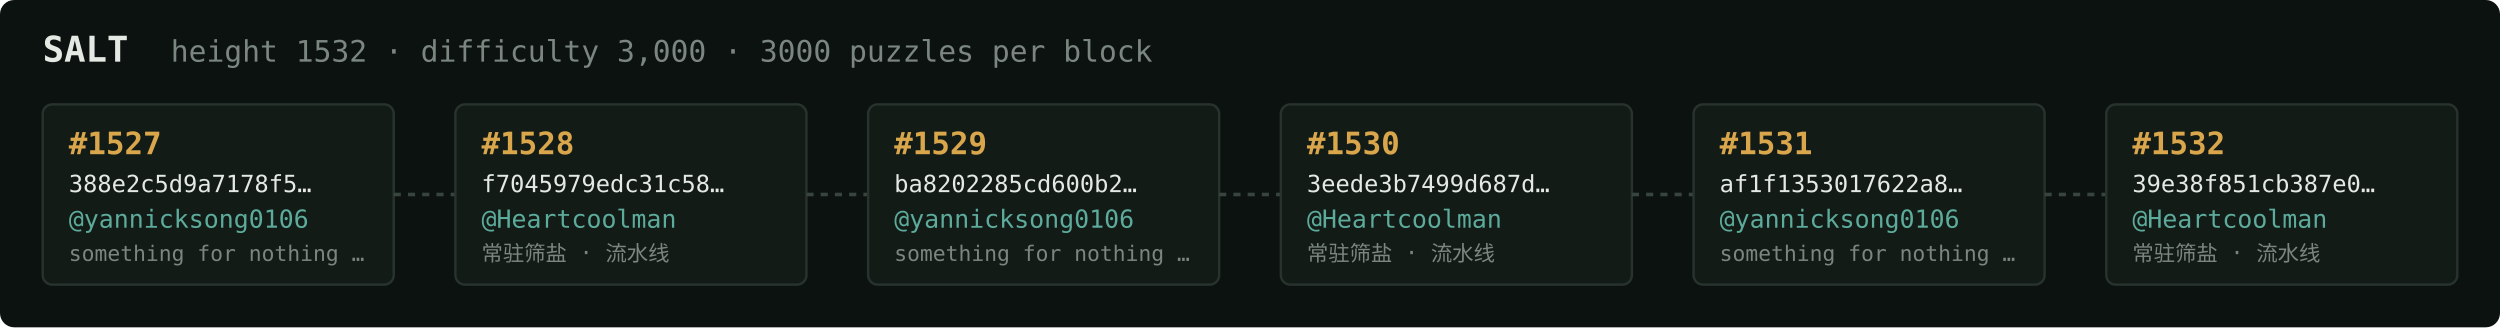
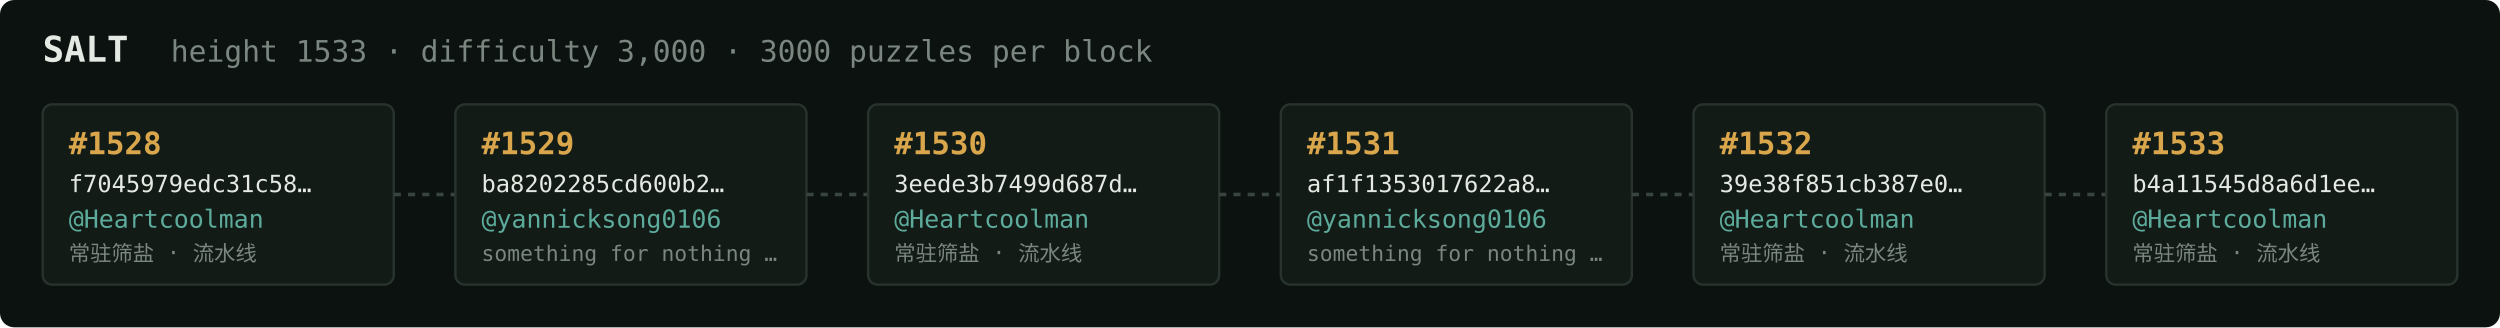
<svg xmlns="http://www.w3.org/2000/svg" width="1054" height="138" viewBox="0 0 1054 138" font-family="ui-monospace,SFMono-Regular,Menlo,monospace">
  <rect fill="#0c1210" width="1054" height="138" rx="6" />
  <text x="18" y="26" fill="#e5e9e3" font-size="15" font-weight="700">SALT</text>
-   <text x="72" y="26" fill="#7a867f" font-size="12.5">height 1532 · difficulty 3,000 · 3000 puzzles per block</text>
+   <text x="72" y="26" fill="#7a867f" font-size="12.5">height 1533 · difficulty 3,000 · 3000 puzzles per block</text>
  <rect x="18" y="44" width="148" height="76" rx="4" fill="#131b17" stroke="#28332e" stroke-width="1" />
-   <text x="29" y="65" fill="#d9a64c" font-size="13" font-weight="700">#1527</text>
-   <text x="29" y="81" fill="#e5e9e3" font-size="10">388e2c5d9a7178f5…</text>
-   <text x="29" y="96" fill="#5cab9b" font-size="10.5">@yannicksong0106</text>
-   <text x="29" y="110" fill="#7a867f" font-size="9">something for nothing …</text>
+   <text x="29" y="65" fill="#d9a64c" font-size="13" font-weight="700">#1528</text>
+   <text x="29" y="81" fill="#e5e9e3" font-size="10">f7045979edc31c58…</text>
+   <text x="29" y="96" fill="#5cab9b" font-size="10.5">@Heartcoolman</text>
+   <text x="29" y="110" fill="#7a867f" font-size="9">常驻筛盐 · 流水线</text>
  <line x1="166" y1="82.0" x2="192" y2="82.0" stroke="#38443e" stroke-width="1.5" stroke-dasharray="3 3" />
  <rect x="192" y="44" width="148" height="76" rx="4" fill="#131b17" stroke="#28332e" stroke-width="1" />
-   <text x="203" y="65" fill="#d9a64c" font-size="13" font-weight="700">#1528</text>
-   <text x="203" y="81" fill="#e5e9e3" font-size="10">f7045979edc31c58…</text>
-   <text x="203" y="96" fill="#5cab9b" font-size="10.5">@Heartcoolman</text>
-   <text x="203" y="110" fill="#7a867f" font-size="9">常驻筛盐 · 流水线</text>
+   <text x="203" y="65" fill="#d9a64c" font-size="13" font-weight="700">#1529</text>
+   <text x="203" y="81" fill="#e5e9e3" font-size="10">ba8202285cd600b2…</text>
+   <text x="203" y="96" fill="#5cab9b" font-size="10.5">@yannicksong0106</text>
+   <text x="203" y="110" fill="#7a867f" font-size="9">something for nothing …</text>
  <line x1="340" y1="82.0" x2="366" y2="82.0" stroke="#38443e" stroke-width="1.5" stroke-dasharray="3 3" />
  <rect x="366" y="44" width="148" height="76" rx="4" fill="#131b17" stroke="#28332e" stroke-width="1" />
-   <text x="377" y="65" fill="#d9a64c" font-size="13" font-weight="700">#1529</text>
-   <text x="377" y="81" fill="#e5e9e3" font-size="10">ba8202285cd600b2…</text>
-   <text x="377" y="96" fill="#5cab9b" font-size="10.5">@yannicksong0106</text>
-   <text x="377" y="110" fill="#7a867f" font-size="9">something for nothing …</text>
+   <text x="377" y="65" fill="#d9a64c" font-size="13" font-weight="700">#1530</text>
+   <text x="377" y="81" fill="#e5e9e3" font-size="10">3eede3b7499d687d…</text>
+   <text x="377" y="96" fill="#5cab9b" font-size="10.5">@Heartcoolman</text>
+   <text x="377" y="110" fill="#7a867f" font-size="9">常驻筛盐 · 流水线</text>
  <line x1="514" y1="82.0" x2="540" y2="82.0" stroke="#38443e" stroke-width="1.5" stroke-dasharray="3 3" />
  <rect x="540" y="44" width="148" height="76" rx="4" fill="#131b17" stroke="#28332e" stroke-width="1" />
-   <text x="551" y="65" fill="#d9a64c" font-size="13" font-weight="700">#1530</text>
-   <text x="551" y="81" fill="#e5e9e3" font-size="10">3eede3b7499d687d…</text>
-   <text x="551" y="96" fill="#5cab9b" font-size="10.5">@Heartcoolman</text>
-   <text x="551" y="110" fill="#7a867f" font-size="9">常驻筛盐 · 流水线</text>
+   <text x="551" y="65" fill="#d9a64c" font-size="13" font-weight="700">#1531</text>
+   <text x="551" y="81" fill="#e5e9e3" font-size="10">af1f1353017622a8…</text>
+   <text x="551" y="96" fill="#5cab9b" font-size="10.5">@yannicksong0106</text>
+   <text x="551" y="110" fill="#7a867f" font-size="9">something for nothing …</text>
  <line x1="688" y1="82.0" x2="714" y2="82.0" stroke="#38443e" stroke-width="1.5" stroke-dasharray="3 3" />
  <rect x="714" y="44" width="148" height="76" rx="4" fill="#131b17" stroke="#28332e" stroke-width="1" />
-   <text x="725" y="65" fill="#d9a64c" font-size="13" font-weight="700">#1531</text>
-   <text x="725" y="81" fill="#e5e9e3" font-size="10">af1f1353017622a8…</text>
-   <text x="725" y="96" fill="#5cab9b" font-size="10.5">@yannicksong0106</text>
-   <text x="725" y="110" fill="#7a867f" font-size="9">something for nothing …</text>
+   <text x="725" y="65" fill="#d9a64c" font-size="13" font-weight="700">#1532</text>
+   <text x="725" y="81" fill="#e5e9e3" font-size="10">39e38f851cb387e0…</text>
+   <text x="725" y="96" fill="#5cab9b" font-size="10.5">@Heartcoolman</text>
+   <text x="725" y="110" fill="#7a867f" font-size="9">常驻筛盐 · 流水线</text>
  <line x1="862" y1="82.0" x2="888" y2="82.0" stroke="#38443e" stroke-width="1.5" stroke-dasharray="3 3" />
  <rect x="888" y="44" width="148" height="76" rx="4" fill="#131b17" stroke="#28332e" stroke-width="1" />
-   <text x="899" y="65" fill="#d9a64c" font-size="13" font-weight="700">#1532</text>
-   <text x="899" y="81" fill="#e5e9e3" font-size="10">39e38f851cb387e0…</text>
+   <text x="899" y="65" fill="#d9a64c" font-size="13" font-weight="700">#1533</text>
+   <text x="899" y="81" fill="#e5e9e3" font-size="10">b4a11545d8a6d1ee…</text>
  <text x="899" y="96" fill="#5cab9b" font-size="10.5">@Heartcoolman</text>
  <text x="899" y="110" fill="#7a867f" font-size="9">常驻筛盐 · 流水线</text>
</svg>
